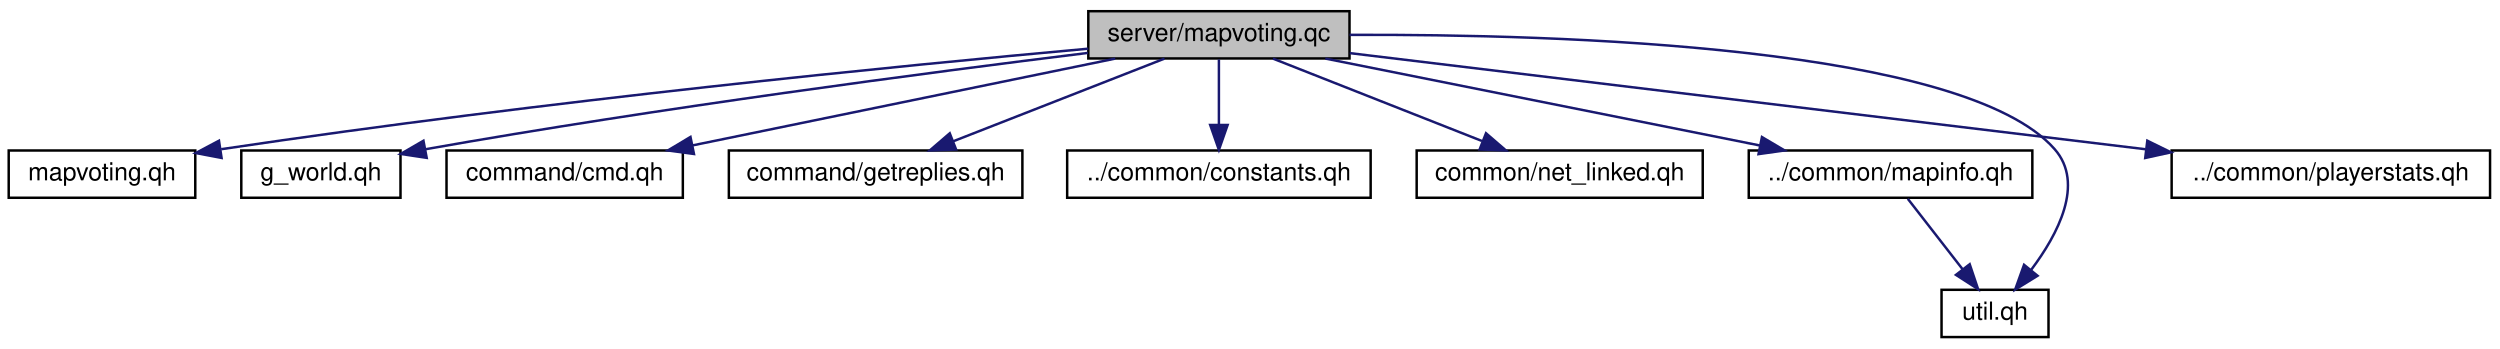
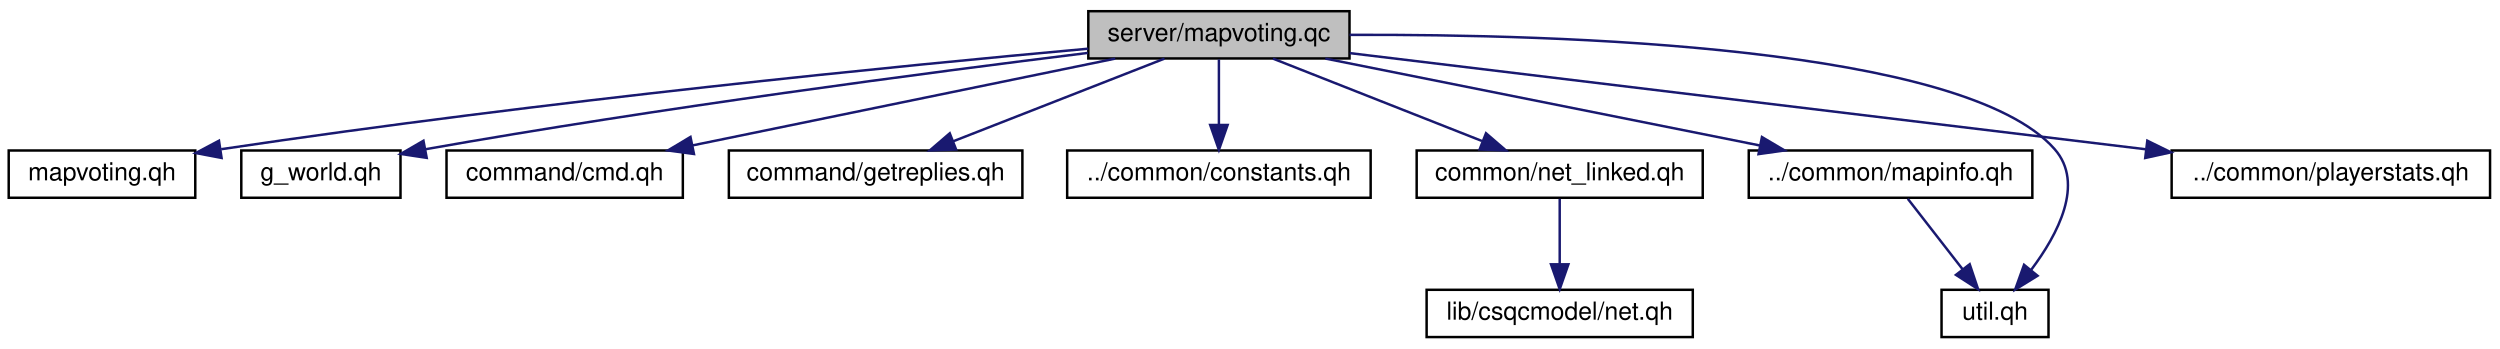
<svg xmlns="http://www.w3.org/2000/svg" xmlns:xlink="http://www.w3.org/1999/xlink" width="1005pt" height="140pt" viewBox="0.00 0.00 1005.00 140.00">
  <g id="graph0" class="graph" transform="scale(1 1) rotate(0) translate(4 136)">
    <g id="node1" class="node">
      <polygon fill="#bfbfbf" stroke="black" points="433.5,-112.5 433.5,-131.5 538.5,-131.5 538.5,-112.5 433.5,-112.5" />
      <text text-anchor="middle" x="486" y="-119.5" font-family="Helvetica,sans-Serif" font-size="10.00">server/mapvoting.qc</text>
    </g>
    <g id="node2" class="node">
      <g id="a_node2">
        <a xlink:href="../../d3/d53/server_2mapvoting_8qh.html" target="_top" xlink:title="mapvoting.qh">
          <polygon fill="none" stroke="black" points="-0.5,-56.5 -0.5,-75.5 74.5,-75.5 74.5,-56.5 -0.5,-56.5" />
          <text text-anchor="middle" x="37" y="-63.5" font-family="Helvetica,sans-Serif" font-size="10.00">mapvoting.qh</text>
        </a>
      </g>
    </g>
    <g id="edge1" class="edge">
      <path fill="none" stroke="midnightblue" d="M433.472,-116.433C358.494,-109.625 216.267,-95.64 84.909,-76.024" />
      <polygon fill="midnightblue" stroke="midnightblue" points="85.076,-72.51 74.666,-74.48 84.032,-79.432 85.076,-72.51" />
    </g>
    <g id="node3" class="node">
      <g id="a_node3">
        <a xlink:href="../../d7/d97/g__world_8qh.html" target="_top" xlink:title="g_world.qh">
          <polygon fill="none" stroke="black" points="93,-56.5 93,-75.5 157,-75.5 157,-56.5 93,-56.5" />
          <text text-anchor="middle" x="125" y="-63.5" font-family="Helvetica,sans-Serif" font-size="10.00">g_world.qh</text>
        </a>
      </g>
    </g>
    <g id="edge2" class="edge">
      <path fill="none" stroke="midnightblue" d="M433.323,-114.732C369.926,-106.921 260.344,-92.563 167,-76 166.899,-75.982 166.798,-75.964 166.697,-75.946" />
      <polygon fill="midnightblue" stroke="midnightblue" points="167.535,-72.543 157.058,-74.114 166.228,-79.42 167.535,-72.543" />
    </g>
    <g id="node4" class="node">
      <g id="a_node4">
        <a xlink:href="../../d8/d4c/cmd_8qh.html" target="_top" xlink:title="command/cmd.qh">
          <polygon fill="none" stroke="black" points="175.5,-56.5 175.5,-75.5 270.5,-75.5 270.5,-56.5 175.5,-56.5" />
          <text text-anchor="middle" x="223" y="-63.5" font-family="Helvetica,sans-Serif" font-size="10.00">command/cmd.qh</text>
        </a>
      </g>
    </g>
    <g id="edge3" class="edge">
      <path fill="none" stroke="midnightblue" d="M444.327,-112.444C398.255,-102.984 324.004,-87.738 274.369,-77.547" />
      <polygon fill="midnightblue" stroke="midnightblue" points="274.978,-74.099 264.478,-75.516 273.57,-80.956 274.978,-74.099" />
    </g>
    <g id="node5" class="node">
      <g id="a_node5">
        <a xlink:href="../../d2/de3/getreplies_8qh.html" target="_top" xlink:title="command/getreplies.qh">
          <polygon fill="none" stroke="black" points="289,-56.5 289,-75.5 407,-75.5 407,-56.5 289,-56.5" />
          <text text-anchor="middle" x="348" y="-63.5" font-family="Helvetica,sans-Serif" font-size="10.00">command/getreplies.qh</text>
        </a>
      </g>
    </g>
    <g id="edge4" class="edge">
      <path fill="none" stroke="midnightblue" d="M464.133,-112.444C441.221,-103.478 405.025,-89.314 379.134,-79.183" />
      <polygon fill="midnightblue" stroke="midnightblue" points="380.352,-75.901 369.764,-75.516 377.801,-82.42 380.352,-75.901" />
    </g>
    <g id="node6" class="node">
      <g id="a_node6">
        <a xlink:href="../../d0/d8b/common_2constants_8qh.html" target="_top" xlink:title="../common/constants.qh">
          <polygon fill="none" stroke="black" points="425,-56.5 425,-75.5 547,-75.5 547,-56.5 425,-56.5" />
          <text text-anchor="middle" x="486" y="-63.5" font-family="Helvetica,sans-Serif" font-size="10.00">../common/constants.qh</text>
        </a>
      </g>
    </g>
    <g id="edge5" class="edge">
      <path fill="none" stroke="midnightblue" d="M486,-112.083C486,-105.006 486,-94.861 486,-85.987" />
      <polygon fill="midnightblue" stroke="midnightblue" points="489.5,-85.751 486,-75.751 482.5,-85.751 489.5,-85.751" />
    </g>
    <g id="node7" class="node">
      <g id="a_node7">
        <a xlink:href="../../d5/d08/net__linked_8qh.html" target="_top" xlink:title="common/net_linked.qh">
          <polygon fill="none" stroke="black" points="565.5,-56.5 565.5,-75.5 680.5,-75.5 680.5,-56.5 565.5,-56.5" />
          <text text-anchor="middle" x="623" y="-63.5" font-family="Helvetica,sans-Serif" font-size="10.00">common/net_linked.qh</text>
        </a>
      </g>
    </g>
    <g id="edge6" class="edge">
      <path fill="none" stroke="midnightblue" d="M507.708,-112.444C530.355,-103.517 566.072,-89.439 591.752,-79.317" />
      <polygon fill="midnightblue" stroke="midnightblue" points="593.374,-82.44 601.394,-75.516 590.807,-75.927 593.374,-82.44" />
    </g>
-     <g id="node8" class="node">
-       <g id="a_node8">
+     <g id="node9" class="node">
+       <g id="a_node9">
        <a xlink:href="../../d2/d9e/mapinfo_8qh.html" target="_top" xlink:title="../common/mapinfo.qh">
          <polygon fill="none" stroke="black" points="699,-56.5 699,-75.5 813,-75.5 813,-56.5 699,-56.5" />
          <text text-anchor="middle" x="756" y="-63.5" font-family="Helvetica,sans-Serif" font-size="10.00">../common/mapinfo.qh</text>
        </a>
      </g>
    </g>
-     <g id="edge7" class="edge">
+     <g id="edge8" class="edge">
      <path fill="none" stroke="midnightblue" d="M528.782,-112.444C576.179,-102.964 652.626,-87.675 703.583,-77.484" />
      <polygon fill="midnightblue" stroke="midnightblue" points="704.298,-80.91 713.418,-75.516 702.926,-74.046 704.298,-80.91" />
    </g>
-     <g id="node9" class="node">
-       <g id="a_node9">
+     <g id="node10" class="node">
+       <g id="a_node10">
        <a xlink:href="../../d5/df2/common_2util_8qh.html" target="_top" xlink:title="util.qh">
          <polygon fill="none" stroke="black" points="776.5,-0.5 776.5,-19.5 819.5,-19.5 819.5,-0.5 776.5,-0.5" />
          <text text-anchor="middle" x="798" y="-7.5" font-family="Helvetica,sans-Serif" font-size="10.00">util.qh</text>
        </a>
      </g>
    </g>
-     <g id="edge10" class="edge">
+     <g id="edge11" class="edge">
      <path fill="none" stroke="midnightblue" d="M538.514,-121.982C623.616,-122.322 785.812,-117.358 822,-76 834.07,-62.205 823.269,-41.804 812.547,-27.548" />
      <polygon fill="midnightblue" stroke="midnightblue" points="815.103,-25.143 806.086,-19.58 809.666,-29.552 815.103,-25.143" />
    </g>
-     <g id="node10" class="node">
-       <g id="a_node10">
+     <g id="node11" class="node">
+       <g id="a_node11">
        <a xlink:href="../../db/daf/playerstats_8qh.html" target="_top" xlink:title="../common/playerstats.qh">
          <polygon fill="none" stroke="black" points="869,-56.5 869,-75.5 997,-75.5 997,-56.5 869,-56.5" />
          <text text-anchor="middle" x="933" y="-63.5" font-family="Helvetica,sans-Serif" font-size="10.00">../common/playerstats.qh</text>
        </a>
      </g>
    </g>
-     <g id="edge9" class="edge">
+     <g id="edge10" class="edge">
      <path fill="none" stroke="midnightblue" d="M538.591,-114.647C617.812,-105.076 768.094,-86.922 858.541,-75.995" />
      <polygon fill="midnightblue" stroke="midnightblue" points="859.216,-79.439 868.724,-74.765 858.376,-72.49 859.216,-79.439" />
    </g>
-     <g id="edge8" class="edge">
+     <g id="node8" class="node">
+       <g id="a_node8">
+         <a xlink:href="../../d5/d9b/lib_2csqcmodel_2net_8qh.html" target="_top" xlink:title="lib/csqcmodel/net.qh">
+           <polygon fill="none" stroke="black" points="569.5,-0.5 569.5,-19.5 676.5,-19.5 676.5,-0.5 569.5,-0.5" />
+           <text text-anchor="middle" x="623" y="-7.5" font-family="Helvetica,sans-Serif" font-size="10.00">lib/csqcmodel/net.qh</text>
+         </a>
+       </g>
+     </g>
+     <g id="edge7" class="edge">
+       <path fill="none" stroke="midnightblue" d="M623,-56.083C623,-49.006 623,-38.861 623,-29.986" />
+       <polygon fill="midnightblue" stroke="midnightblue" points="626.5,-29.751 623,-19.751 619.5,-29.751 626.5,-29.751" />
+     </g>
+     <g id="edge9" class="edge">
      <path fill="none" stroke="midnightblue" d="M762.935,-56.083C768.929,-48.377 777.752,-37.033 785.048,-27.653" />
      <polygon fill="midnightblue" stroke="midnightblue" points="787.817,-29.793 791.194,-19.751 782.291,-25.496 787.817,-29.793" />
    </g>
  </g>
</svg>
